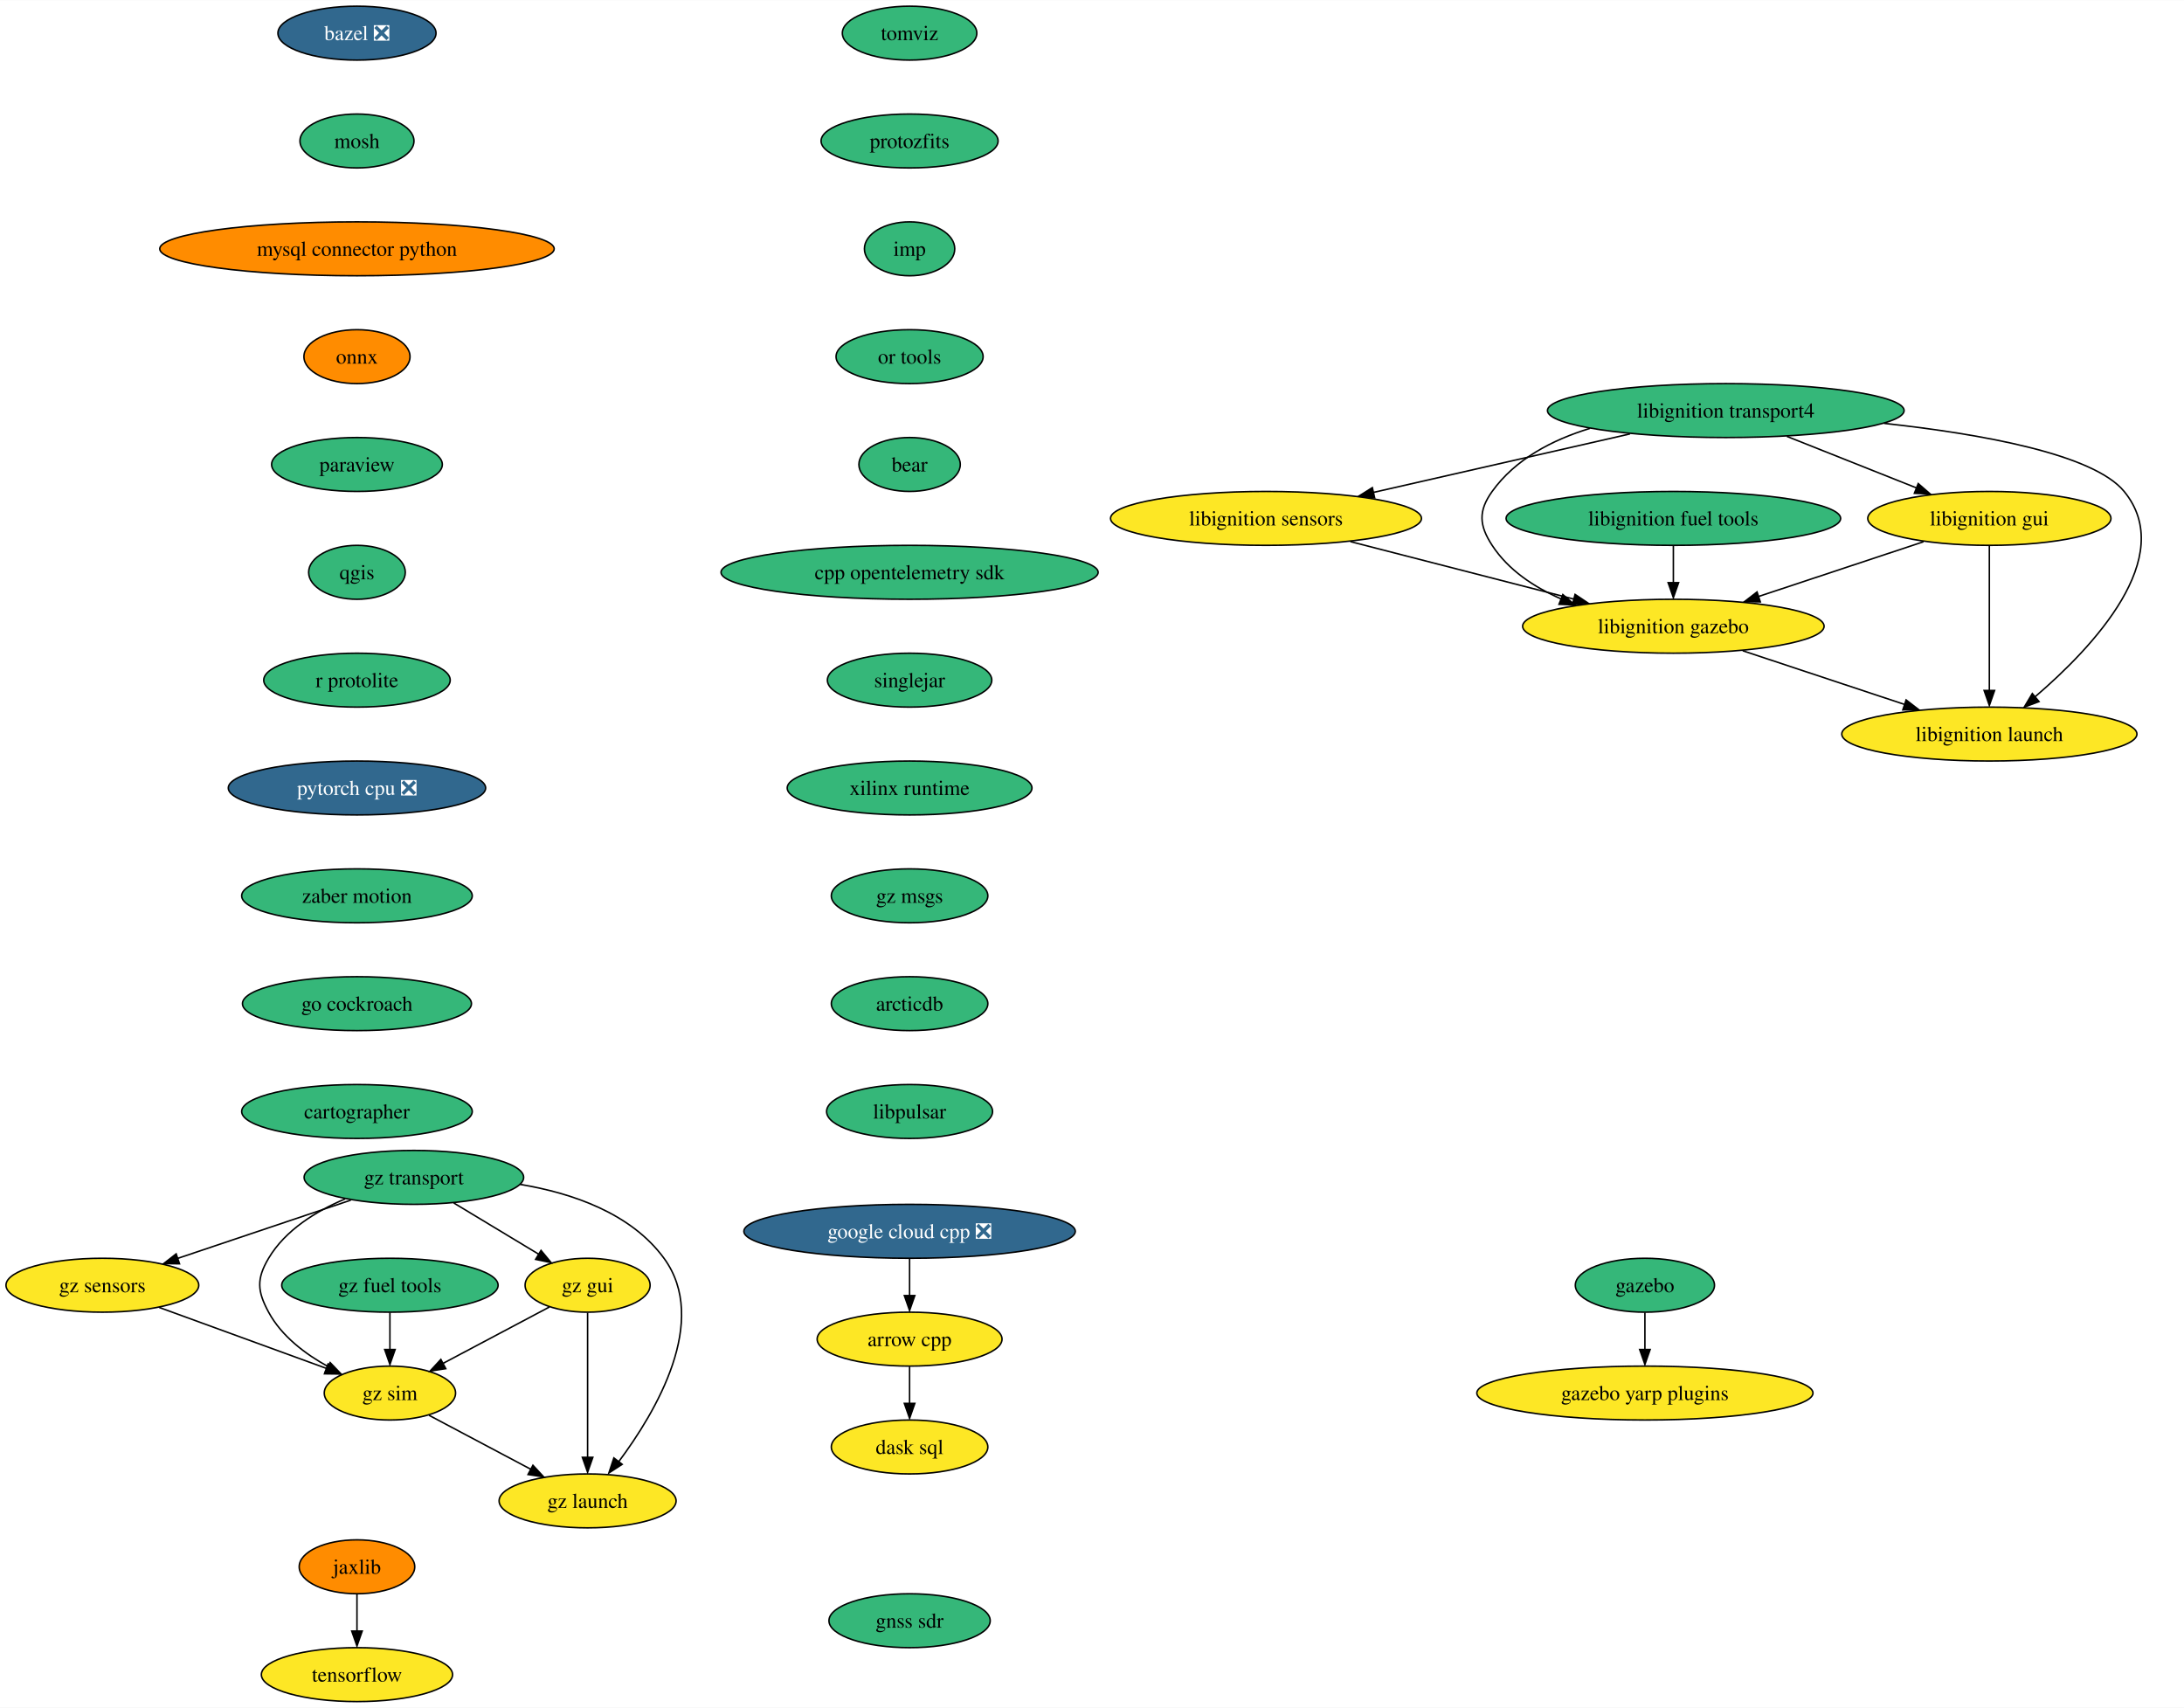
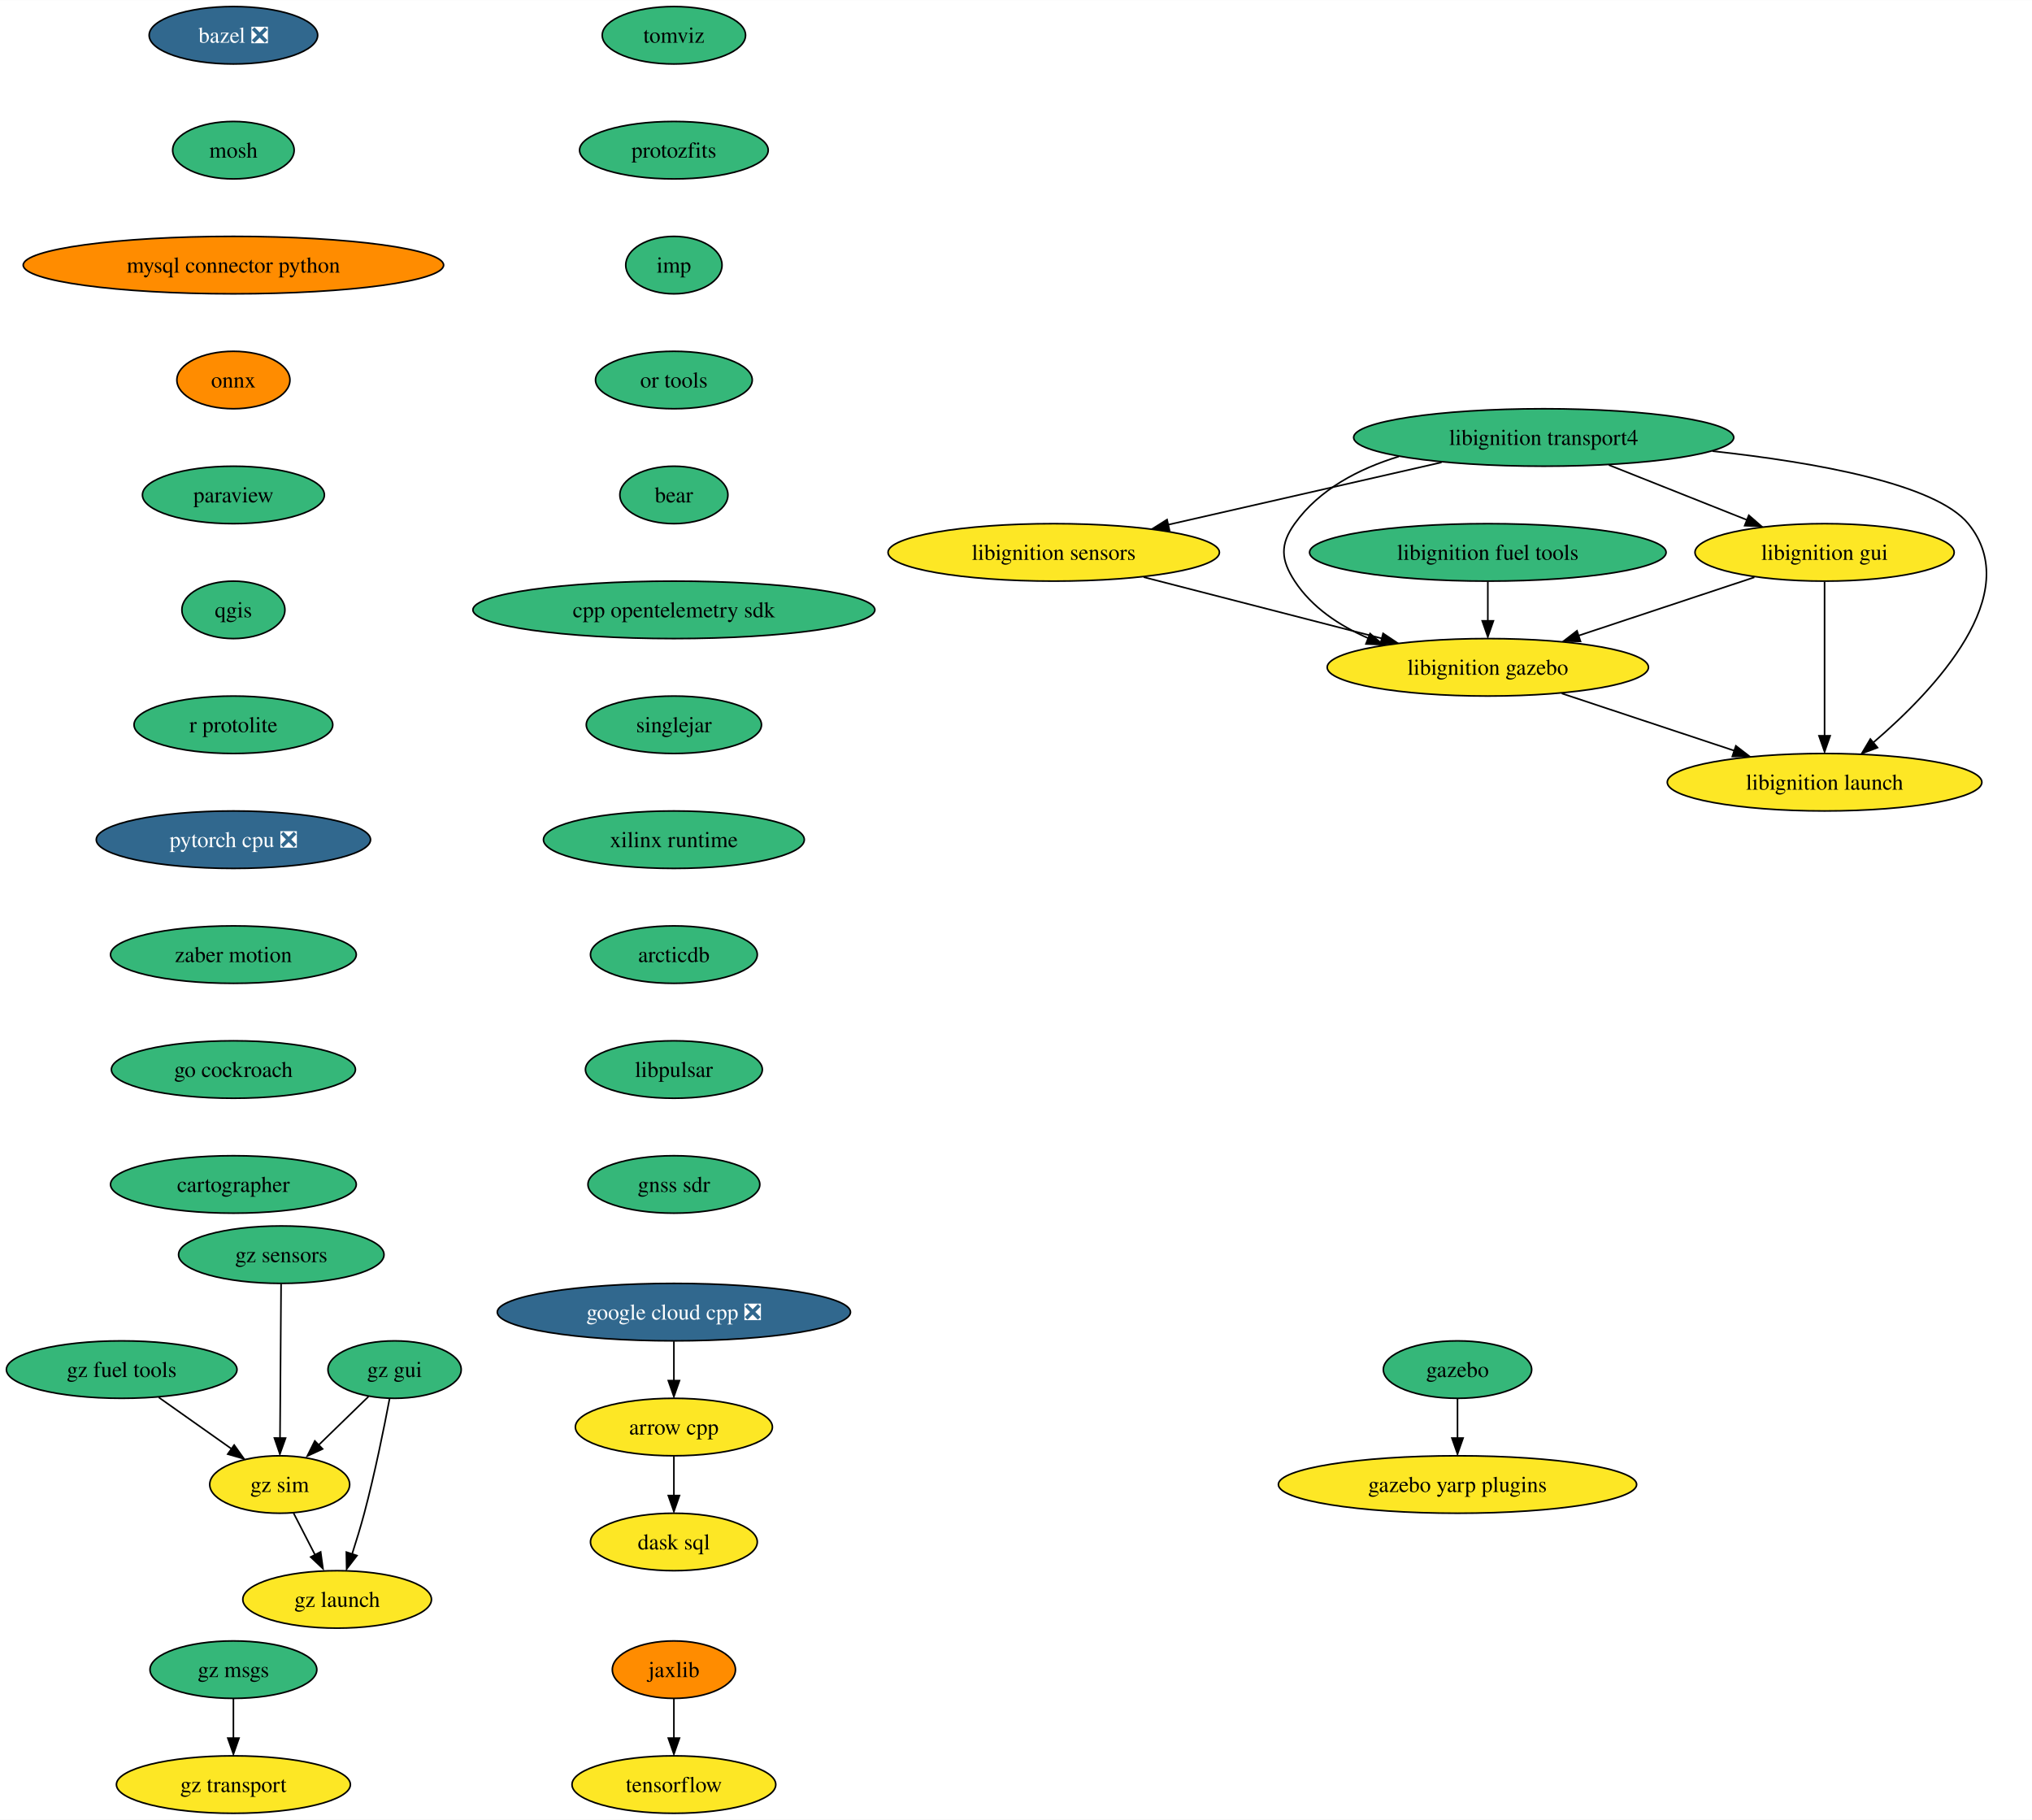
- <svg xmlns="http://www.w3.org/2000/svg" xmlns:xlink="http://www.w3.org/1999/xlink" width="1458pt" height="1140pt" viewBox="0.00 0.00 1458.33 1140.00">
+ <svg xmlns="http://www.w3.org/2000/svg" xmlns:xlink="http://www.w3.org/1999/xlink" width="1273pt" height="1140pt" viewBox="0.00 0.00 1273.22 1140.00">
  <g id="graph0" class="graph" transform="scale(1 1) rotate(0) translate(4 1136)">
-     <polygon fill="white" stroke="none" points="-4,4 -4,-1136 1454.33,-1136 1454.33,4 -4,4" />
+     <polygon fill="white" stroke="none" points="-4,4 -4,-1136 1269.22,-1136 1269.22,4 -4,4" />
    <g id="node1" class="node">
      <g id="a_node1">
        <a xlink:href="https://github.com/conda-forge/arrow-cpp-feedstock" xlink:title="arrow cpp">
-           <ellipse fill="#fde725" stroke="black" cx="603.36" cy="-242" rx="61.73" ry="18" />
-           <text text-anchor="middle" x="603.36" y="-237.32" font-family="Times,serif" font-size="14.00">arrow cpp</text>
+           <ellipse fill="#fde725" stroke="black" cx="418.25" cy="-242" rx="61.73" ry="18" />
+           <text text-anchor="middle" x="418.25" y="-237.32" font-family="Times,serif" font-size="14.00">arrow cpp</text>
        </a>
      </g>
    </g>
    <g id="node2" class="node">
      <g id="a_node2">
        <a xlink:href="https://github.com/conda-forge/dask-sql-feedstock" xlink:title="dask sql">
-           <ellipse fill="#fde725" stroke="black" cx="603.36" cy="-170" rx="52.26" ry="18" />
-           <text text-anchor="middle" x="603.36" y="-165.32" font-family="Times,serif" font-size="14.00">dask sql</text>
+           <ellipse fill="#fde725" stroke="black" cx="418.25" cy="-170" rx="52.26" ry="18" />
+           <text text-anchor="middle" x="418.25" y="-165.32" font-family="Times,serif" font-size="14.00">dask sql</text>
        </a>
      </g>
    </g>
    <g id="edge1" class="edge">
-       <path fill="none" stroke="black" d="M603.36,-223.7C603.36,-216.24 603.36,-207.32 603.36,-198.97" />
-       <polygon fill="black" stroke="black" points="606.86,-199.1 603.36,-189.1 599.86,-199.1 606.86,-199.1" />
+       <path fill="none" stroke="black" d="M418.25,-223.7C418.25,-216.24 418.25,-207.32 418.25,-198.97" />
+       <polygon fill="black" stroke="black" points="421.75,-199.1 418.25,-189.1 414.75,-199.1 421.75,-199.1" />
    </g>
    <g id="node3" class="node">
      <g id="a_node3">
        <a xlink:href="https://github.com/conda-forge/bazel-feedstock/pull/207" xlink:title="bazel ❎">
-           <ellipse fill="#31688e" stroke="black" cx="234.36" cy="-1114" rx="52.79" ry="18" />
-           <text text-anchor="middle" x="234.36" y="-1109.33" font-family="Times,serif" font-size="14.00" fill="white">bazel ❎</text>
+           <ellipse fill="#31688e" stroke="black" cx="142.25" cy="-1114" rx="52.79" ry="18" />
+           <text text-anchor="middle" x="142.25" y="-1109.33" font-family="Times,serif" font-size="14.00" fill="white">bazel ❎</text>
        </a>
      </g>
    </g>
    <g id="node4" class="node">
      <g id="a_node4">
        <a xlink:href="https://github.com/conda-forge/mosh-feedstock" xlink:title="mosh">
-           <ellipse fill="#35b779" stroke="black" cx="234.36" cy="-1042" rx="38.06" ry="18" />
-           <text text-anchor="middle" x="234.36" y="-1037.33" font-family="Times,serif" font-size="14.00">mosh</text>
+           <ellipse fill="#35b779" stroke="black" cx="142.25" cy="-1042" rx="38.06" ry="18" />
+           <text text-anchor="middle" x="142.25" y="-1037.33" font-family="Times,serif" font-size="14.00">mosh</text>
        </a>
      </g>
    </g>
    <g id="node5" class="node">
      <g id="a_node5">
        <a xlink:href="https://github.com/conda-forge/mysql-connector-python-feedstock" xlink:title="mysql connector python">
-           <ellipse fill="#ff8c00" stroke="black" cx="234.36" cy="-970" rx="131.7" ry="18" />
-           <text text-anchor="middle" x="234.36" y="-965.33" font-family="Times,serif" font-size="14.00">mysql connector python</text>
+           <ellipse fill="#ff8c00" stroke="black" cx="142.25" cy="-970" rx="131.7" ry="18" />
+           <text text-anchor="middle" x="142.25" y="-965.33" font-family="Times,serif" font-size="14.00">mysql connector python</text>
        </a>
      </g>
    </g>
    <g id="node6" class="node">
      <g id="a_node6">
        <a xlink:href="https://github.com/conda-forge/onnx-feedstock" xlink:title="onnx">
-           <ellipse fill="#ff8c00" stroke="black" cx="234.36" cy="-898" rx="35.42" ry="18" />
-           <text text-anchor="middle" x="234.36" y="-893.33" font-family="Times,serif" font-size="14.00">onnx</text>
+           <ellipse fill="#ff8c00" stroke="black" cx="142.25" cy="-898" rx="35.42" ry="18" />
+           <text text-anchor="middle" x="142.25" y="-893.33" font-family="Times,serif" font-size="14.00">onnx</text>
        </a>
      </g>
    </g>
    <g id="node7" class="node">
      <g id="a_node7">
        <a xlink:href="https://github.com/conda-forge/paraview-feedstock" xlink:title="paraview">
-           <ellipse fill="#35b779" stroke="black" cx="234.36" cy="-826" rx="57" ry="18" />
-           <text text-anchor="middle" x="234.36" y="-821.33" font-family="Times,serif" font-size="14.00">paraview</text>
+           <ellipse fill="#35b779" stroke="black" cx="142.25" cy="-826" rx="57" ry="18" />
+           <text text-anchor="middle" x="142.25" y="-821.33" font-family="Times,serif" font-size="14.00">paraview</text>
        </a>
      </g>
    </g>
    <g id="node8" class="node">
      <g id="a_node8">
        <a xlink:href="https://github.com/conda-forge/qgis-feedstock" xlink:title="qgis">
-           <ellipse fill="#35b779" stroke="black" cx="234.36" cy="-754" rx="32.27" ry="18" />
-           <text text-anchor="middle" x="234.36" y="-749.33" font-family="Times,serif" font-size="14.00">qgis</text>
+           <ellipse fill="#35b779" stroke="black" cx="142.25" cy="-754" rx="32.27" ry="18" />
+           <text text-anchor="middle" x="142.25" y="-749.33" font-family="Times,serif" font-size="14.00">qgis</text>
        </a>
      </g>
    </g>
    <g id="node9" class="node">
      <g id="a_node9">
        <a xlink:href="https://github.com/conda-forge/r-protolite-feedstock" xlink:title="r protolite">
-           <ellipse fill="#35b779" stroke="black" cx="234.36" cy="-682" rx="62.26" ry="18" />
-           <text text-anchor="middle" x="234.36" y="-677.33" font-family="Times,serif" font-size="14.00">r protolite</text>
+           <ellipse fill="#35b779" stroke="black" cx="142.25" cy="-682" rx="62.26" ry="18" />
+           <text text-anchor="middle" x="142.25" y="-677.33" font-family="Times,serif" font-size="14.00">r protolite</text>
        </a>
      </g>
    </g>
    <g id="node11" class="node">
      <g id="a_node11">
        <a xlink:href="https://github.com/conda-forge/pytorch-cpu-feedstock/pull/189" xlink:title="pytorch cpu ❎">
-           <ellipse fill="#31688e" stroke="black" cx="234.36" cy="-610" rx="85.93" ry="18" />
-           <text text-anchor="middle" x="234.36" y="-605.33" font-family="Times,serif" font-size="14.00" fill="white">pytorch cpu ❎</text>
+           <ellipse fill="#31688e" stroke="black" cx="142.25" cy="-610" rx="85.93" ry="18" />
+           <text text-anchor="middle" x="142.25" y="-605.33" font-family="Times,serif" font-size="14.00" fill="white">pytorch cpu ❎</text>
        </a>
      </g>
    </g>
    <g id="node10" class="node">
      <g id="a_node10">
        <a xlink:href="https://github.com/conda-forge/tensorflow-feedstock" xlink:title="tensorflow">
-           <ellipse fill="#fde725" stroke="black" cx="234.36" cy="-18" rx="63.84" ry="18" />
-           <text text-anchor="middle" x="234.36" y="-13.32" font-family="Times,serif" font-size="14.00">tensorflow</text>
+           <ellipse fill="#fde725" stroke="black" cx="418.25" cy="-18" rx="63.84" ry="18" />
+           <text text-anchor="middle" x="418.25" y="-13.32" font-family="Times,serif" font-size="14.00">tensorflow</text>
        </a>
      </g>
    </g>
    <g id="node12" class="node">
      <g id="a_node12">
        <a xlink:href="https://github.com/conda-forge/zaber-motion-feedstock" xlink:title="zaber motion">
-           <ellipse fill="#35b779" stroke="black" cx="234.36" cy="-538" rx="76.99" ry="18" />
-           <text text-anchor="middle" x="234.36" y="-533.33" font-family="Times,serif" font-size="14.00">zaber motion</text>
+           <ellipse fill="#35b779" stroke="black" cx="142.25" cy="-538" rx="76.99" ry="18" />
+           <text text-anchor="middle" x="142.25" y="-533.33" font-family="Times,serif" font-size="14.00">zaber motion</text>
        </a>
      </g>
    </g>
    <g id="node22" class="node">
      <g id="a_node22">
        <a xlink:href="https://github.com/conda-forge/go-cockroach-feedstock" xlink:title="go cockroach">
-           <ellipse fill="#35b779" stroke="black" cx="234.36" cy="-466" rx="76.46" ry="18" />
-           <text text-anchor="middle" x="234.36" y="-461.32" font-family="Times,serif" font-size="14.00">go cockroach</text>
+           <ellipse fill="#35b779" stroke="black" cx="142.25" cy="-466" rx="76.46" ry="18" />
+           <text text-anchor="middle" x="142.25" y="-461.32" font-family="Times,serif" font-size="14.00">go cockroach</text>
        </a>
      </g>
    </g>
    <g id="node13" class="node">
      <g id="a_node13">
        <a xlink:href="https://github.com/conda-forge/jaxlib-feedstock" xlink:title="jaxlib">
-           <ellipse fill="#ff8c00" stroke="black" cx="234.36" cy="-90" rx="38.58" ry="18" />
-           <text text-anchor="middle" x="234.36" y="-85.33" font-family="Times,serif" font-size="14.00">jaxlib</text>
+           <ellipse fill="#ff8c00" stroke="black" cx="418.25" cy="-90" rx="38.58" ry="18" />
+           <text text-anchor="middle" x="418.25" y="-85.33" font-family="Times,serif" font-size="14.00">jaxlib</text>
        </a>
      </g>
    </g>
    <g id="edge10" class="edge">
-       <path fill="none" stroke="black" d="M234.36,-71.7C234.36,-64.24 234.36,-55.32 234.36,-46.97" />
-       <polygon fill="black" stroke="black" points="237.86,-47.1 234.36,-37.1 230.86,-47.1 237.86,-47.1" />
+       <path fill="none" stroke="black" d="M418.25,-71.7C418.25,-64.24 418.25,-55.32 418.25,-46.97" />
+       <polygon fill="black" stroke="black" points="421.75,-47.1 418.25,-37.1 414.75,-47.1 421.75,-47.1" />
    </g>
    <g id="node14" class="node">
      <g id="a_node14">
        <a xlink:href="https://github.com/conda-forge/libignition-transport4-feedstock" xlink:title="libignition transport4">
-           <ellipse fill="#35b779" stroke="black" cx="1148.36" cy="-862" rx="119.08" ry="18" />
-           <text text-anchor="middle" x="1148.36" y="-857.33" font-family="Times,serif" font-size="14.00">libignition transport4</text>
+           <ellipse fill="#35b779" stroke="black" cx="963.25" cy="-862" rx="119.08" ry="18" />
+           <text text-anchor="middle" x="963.25" y="-857.33" font-family="Times,serif" font-size="14.00">libignition transport4</text>
        </a>
      </g>
    </g>
    <g id="node15" class="node">
      <g id="a_node15">
        <a xlink:href="https://github.com/conda-forge/libignition-sensors-feedstock" xlink:title="libignition sensors">
-           <ellipse fill="#fde725" stroke="black" cx="841.36" cy="-790" rx="103.82" ry="18" />
-           <text text-anchor="middle" x="841.36" y="-785.33" font-family="Times,serif" font-size="14.00">libignition sensors</text>
+           <ellipse fill="#fde725" stroke="black" cx="656.25" cy="-790" rx="103.82" ry="18" />
+           <text text-anchor="middle" x="656.25" y="-785.33" font-family="Times,serif" font-size="14.00">libignition sensors</text>
        </a>
      </g>
    </g>
    <g id="edge11" class="edge">
-       <path fill="none" stroke="black" d="M1084.38,-846.41C1034.32,-835 964.73,-819.13 912.85,-807.3" />
-       <polygon fill="black" stroke="black" points="913.91,-803.73 903.39,-804.91 912.36,-810.55 913.91,-803.73" />
+       <path fill="none" stroke="black" d="M899.27,-846.41C849.21,-835 779.62,-819.13 727.74,-807.3" />
+       <polygon fill="black" stroke="black" points="728.81,-803.73 718.28,-804.91 727.25,-810.55 728.81,-803.73" />
    </g>
    <g id="node16" class="node">
      <g id="a_node16">
        <a xlink:href="https://github.com/conda-forge/libignition-gui-feedstock" xlink:title="libignition gui">
-           <ellipse fill="#fde725" stroke="black" cx="1324.36" cy="-790" rx="81.2" ry="18" />
-           <text text-anchor="middle" x="1324.36" y="-785.33" font-family="Times,serif" font-size="14.00">libignition gui</text>
+           <ellipse fill="#fde725" stroke="black" cx="1139.25" cy="-790" rx="81.2" ry="18" />
+           <text text-anchor="middle" x="1139.25" y="-785.33" font-family="Times,serif" font-size="14.00">libignition gui</text>
        </a>
      </g>
    </g>
    <g id="edge12" class="edge">
-       <path fill="none" stroke="black" d="M1189.18,-844.76C1215.02,-834.49 1248.57,-821.14 1275.78,-810.32" />
-       <polygon fill="black" stroke="black" points="1276.87,-813.26 1284.87,-806.31 1274.29,-806.75 1276.87,-813.26" />
+       <path fill="none" stroke="black" d="M1004.07,-844.76C1029.92,-834.49 1063.46,-821.14 1090.68,-810.32" />
+       <polygon fill="black" stroke="black" points="1091.77,-813.26 1099.76,-806.31 1089.18,-806.75 1091.77,-813.26" />
    </g>
    <g id="node17" class="node">
      <g id="a_node17">
        <a xlink:href="https://github.com/conda-forge/libignition-gazebo-feedstock" xlink:title="libignition gazebo">
-           <ellipse fill="#fde725" stroke="black" cx="1113.36" cy="-718" rx="100.66" ry="18" />
-           <text text-anchor="middle" x="1113.36" y="-713.33" font-family="Times,serif" font-size="14.00">libignition gazebo</text>
+           <ellipse fill="#fde725" stroke="black" cx="928.25" cy="-718" rx="100.66" ry="18" />
+           <text text-anchor="middle" x="928.25" y="-713.33" font-family="Times,serif" font-size="14.00">libignition gazebo</text>
        </a>
      </g>
    </g>
    <g id="edge13" class="edge">
-       <path fill="none" stroke="black" d="M1057.6,-850.08C1032.41,-842.39 1007.77,-829.51 992.36,-808 983.04,-794.99 983.61,-785.39 992.36,-772 1003.16,-755.48 1020.37,-744.08 1038.47,-736.22" />
-       <polygon fill="black" stroke="black" points="1039.57,-739.15 1047.58,-732.21 1036.99,-732.64 1039.57,-739.15" />
+       <path fill="none" stroke="black" d="M872.49,-850.08C847.3,-842.39 822.66,-829.51 807.25,-808 797.93,-794.99 798.5,-785.39 807.25,-772 818.05,-755.48 835.27,-744.08 853.36,-736.22" />
+       <polygon fill="black" stroke="black" points="854.46,-739.15 862.47,-732.21 851.88,-732.64 854.46,-739.15" />
    </g>
    <g id="node18" class="node">
      <g id="a_node18">
        <a xlink:href="https://github.com/conda-forge/libignition-launch-feedstock" xlink:title="libignition launch">
-           <ellipse fill="#fde725" stroke="black" cx="1324.36" cy="-646" rx="98.56" ry="18" />
-           <text text-anchor="middle" x="1324.36" y="-641.33" font-family="Times,serif" font-size="14.00">libignition launch</text>
+           <ellipse fill="#fde725" stroke="black" cx="1139.25" cy="-646" rx="98.56" ry="18" />
+           <text text-anchor="middle" x="1139.25" y="-641.33" font-family="Times,serif" font-size="14.00">libignition launch</text>
        </a>
      </g>
    </g>
    <g id="edge14" class="edge">
-       <path fill="none" stroke="black" d="M1254.09,-853.46C1319.16,-846.36 1393.9,-832.94 1414.36,-808 1450.33,-764.15 1393.46,-703.92 1354.98,-670.96" />
-       <polygon fill="black" stroke="black" points="1357.54,-667.69 1347.62,-663.96 1353.05,-673.06 1357.54,-667.69" />
+       <path fill="none" stroke="black" d="M1068.99,-853.46C1134.05,-846.36 1208.79,-832.94 1229.25,-808 1265.22,-764.15 1208.35,-703.92 1169.88,-670.96" />
+       <polygon fill="black" stroke="black" points="1172.43,-667.69 1162.51,-663.96 1167.94,-673.06 1172.43,-667.69" />
    </g>
    <g id="edge15" class="edge">
-       <path fill="none" stroke="black" d="M897.72,-774.5C941.17,-763.31 1001.37,-747.82 1047.13,-736.05" />
-       <polygon fill="black" stroke="black" points="1047.73,-739.25 1056.54,-733.37 1045.98,-732.47 1047.73,-739.25" />
+       <path fill="none" stroke="black" d="M712.61,-774.5C756.06,-763.31 816.26,-747.82 862.02,-736.05" />
+       <polygon fill="black" stroke="black" points="862.62,-739.25 871.43,-733.37 860.88,-732.47 862.62,-739.25" />
    </g>
    <g id="edge16" class="edge">
-       <path fill="none" stroke="black" d="M1280.39,-774.41C1248.42,-763.81 1204.88,-749.36 1170.27,-737.88" />
-       <polygon fill="black" stroke="black" points="1171.43,-734.25 1160.84,-734.42 1169.23,-740.89 1171.43,-734.25" />
+       <path fill="none" stroke="black" d="M1095.28,-774.41C1063.32,-763.81 1019.78,-749.36 985.16,-737.88" />
+       <polygon fill="black" stroke="black" points="986.32,-734.25 975.73,-734.42 984.12,-740.89 986.32,-734.25" />
    </g>
    <g id="edge17" class="edge">
-       <path fill="none" stroke="black" d="M1324.36,-771.59C1324.36,-747.5 1324.36,-703.75 1324.36,-675.03" />
-       <polygon fill="black" stroke="black" points="1327.86,-675.11 1324.36,-665.11 1320.86,-675.11 1327.86,-675.11" />
+       <path fill="none" stroke="black" d="M1139.25,-771.59C1139.25,-747.5 1139.25,-703.75 1139.25,-675.03" />
+       <polygon fill="black" stroke="black" points="1142.75,-675.11 1139.25,-665.11 1135.75,-675.11 1142.75,-675.11" />
    </g>
    <g id="edge18" class="edge">
-       <path fill="none" stroke="black" d="M1159.67,-701.64C1191.55,-691.06 1234.09,-676.95 1267.96,-665.71" />
-       <polygon fill="black" stroke="black" points="1268.77,-668.8 1277.16,-662.33 1266.57,-662.15 1268.77,-668.8" />
+       <path fill="none" stroke="black" d="M974.56,-701.64C1006.44,-691.06 1048.99,-676.95 1082.85,-665.71" />
+       <polygon fill="black" stroke="black" points="1083.67,-668.8 1092.06,-662.33 1081.46,-662.15 1083.67,-668.8" />
    </g>
    <g id="node19" class="node">
      <g id="a_node19">
        <a xlink:href="https://github.com/conda-forge/gazebo-feedstock" xlink:title="gazebo">
-           <ellipse fill="#35b779" stroke="black" cx="1094.36" cy="-278" rx="46.47" ry="18" />
-           <text text-anchor="middle" x="1094.36" y="-273.32" font-family="Times,serif" font-size="14.00">gazebo</text>
+           <ellipse fill="#35b779" stroke="black" cx="909.25" cy="-278" rx="46.47" ry="18" />
+           <text text-anchor="middle" x="909.25" y="-273.32" font-family="Times,serif" font-size="14.00">gazebo</text>
        </a>
      </g>
    </g>
    <g id="node20" class="node">
      <g id="a_node20">
        <a xlink:href="https://github.com/conda-forge/gazebo-yarp-plugins-feedstock" xlink:title="gazebo yarp plugins">
-           <ellipse fill="#fde725" stroke="black" cx="1094.36" cy="-206" rx="112.24" ry="18" />
-           <text text-anchor="middle" x="1094.36" y="-201.32" font-family="Times,serif" font-size="14.00">gazebo yarp plugins</text>
+           <ellipse fill="#fde725" stroke="black" cx="909.25" cy="-206" rx="112.24" ry="18" />
+           <text text-anchor="middle" x="909.25" y="-201.32" font-family="Times,serif" font-size="14.00">gazebo yarp plugins</text>
        </a>
      </g>
    </g>
    <g id="edge19" class="edge">
-       <path fill="none" stroke="black" d="M1094.36,-259.7C1094.36,-252.24 1094.36,-243.32 1094.36,-234.97" />
-       <polygon fill="black" stroke="black" points="1097.86,-235.1 1094.36,-225.1 1090.86,-235.1 1097.86,-235.1" />
+       <path fill="none" stroke="black" d="M909.25,-259.7C909.25,-252.24 909.25,-243.32 909.25,-234.97" />
+       <polygon fill="black" stroke="black" points="912.75,-235.1 909.25,-225.1 905.75,-235.1 912.75,-235.1" />
    </g>
    <g id="node21" class="node">
      <g id="a_node21">
        <a xlink:href="https://github.com/conda-forge/libignition-fuel-tools-feedstock" xlink:title="libignition fuel tools">
-           <ellipse fill="#35b779" stroke="black" cx="1113.36" cy="-790" rx="111.71" ry="18" />
-           <text text-anchor="middle" x="1113.36" y="-785.33" font-family="Times,serif" font-size="14.00">libignition fuel tools</text>
+           <ellipse fill="#35b779" stroke="black" cx="928.25" cy="-790" rx="111.71" ry="18" />
+           <text text-anchor="middle" x="928.25" y="-785.33" font-family="Times,serif" font-size="14.00">libignition fuel tools</text>
        </a>
      </g>
    </g>
    <g id="edge20" class="edge">
-       <path fill="none" stroke="black" d="M1113.36,-771.7C1113.36,-764.24 1113.36,-755.32 1113.36,-746.97" />
-       <polygon fill="black" stroke="black" points="1116.86,-747.1 1113.36,-737.1 1109.86,-747.1 1116.86,-747.1" />
+       <path fill="none" stroke="black" d="M928.25,-771.7C928.25,-764.24 928.25,-755.32 928.25,-746.97" />
+       <polygon fill="black" stroke="black" points="931.75,-747.1 928.25,-737.1 924.75,-747.1 931.75,-747.1" />
    </g>
    <g id="node24" class="node">
      <g id="a_node24">
        <a xlink:href="https://github.com/conda-forge/cartographer-feedstock" xlink:title="cartographer">
-           <ellipse fill="#35b779" stroke="black" cx="234.36" cy="-394" rx="76.99" ry="18" />
-           <text text-anchor="middle" x="234.36" y="-389.32" font-family="Times,serif" font-size="14.00">cartographer</text>
+           <ellipse fill="#35b779" stroke="black" cx="142.25" cy="-394" rx="76.99" ry="18" />
+           <text text-anchor="middle" x="142.25" y="-389.32" font-family="Times,serif" font-size="14.00">cartographer</text>
        </a>
      </g>
    </g>
    <g id="node23" class="node">
      <g id="a_node23">
        <a xlink:href="https://github.com/conda-forge/google-cloud-cpp-feedstock/pull/150" xlink:title="google cloud cpp ❎">
-           <ellipse fill="#31688e" stroke="black" cx="603.36" cy="-314" rx="110.66" ry="18" />
-           <text text-anchor="middle" x="603.36" y="-309.32" font-family="Times,serif" font-size="14.00" fill="white">google cloud cpp ❎</text>
+           <ellipse fill="#31688e" stroke="black" cx="418.25" cy="-314" rx="110.66" ry="18" />
+           <text text-anchor="middle" x="418.25" y="-309.32" font-family="Times,serif" font-size="14.00" fill="white">google cloud cpp ❎</text>
        </a>
      </g>
    </g>
    <g id="edge22" class="edge">
-       <path fill="none" stroke="black" d="M603.36,-295.7C603.36,-288.24 603.36,-279.32 603.36,-270.97" />
-       <polygon fill="black" stroke="black" points="606.86,-271.1 603.36,-261.1 599.86,-271.1 606.86,-271.1" />
+       <path fill="none" stroke="black" d="M418.25,-295.7C418.25,-288.24 418.25,-279.32 418.25,-270.97" />
+       <polygon fill="black" stroke="black" points="421.75,-271.1 418.25,-261.1 414.75,-271.1 421.75,-271.1" />
    </g>
    <g id="node25" class="node">
      <g id="a_node25">
        <a xlink:href="https://github.com/conda-forge/tomviz-feedstock" xlink:title="tomviz">
-           <ellipse fill="#35b779" stroke="black" cx="603.36" cy="-1114" rx="44.9" ry="18" />
-           <text text-anchor="middle" x="603.36" y="-1109.33" font-family="Times,serif" font-size="14.00">tomviz</text>
+           <ellipse fill="#35b779" stroke="black" cx="418.25" cy="-1114" rx="44.9" ry="18" />
+           <text text-anchor="middle" x="418.25" y="-1109.33" font-family="Times,serif" font-size="14.00">tomviz</text>
        </a>
      </g>
    </g>
    <g id="node26" class="node">
      <g id="a_node26">
        <a xlink:href="https://github.com/conda-forge/protozfits-feedstock" xlink:title="protozfits">
-           <ellipse fill="#35b779" stroke="black" cx="603.36" cy="-1042" rx="59.1" ry="18" />
-           <text text-anchor="middle" x="603.36" y="-1037.33" font-family="Times,serif" font-size="14.00">protozfits</text>
+           <ellipse fill="#35b779" stroke="black" cx="418.25" cy="-1042" rx="59.1" ry="18" />
+           <text text-anchor="middle" x="418.25" y="-1037.33" font-family="Times,serif" font-size="14.00">protozfits</text>
        </a>
      </g>
    </g>
    <g id="node27" class="node">
      <g id="a_node27">
        <a xlink:href="https://github.com/conda-forge/imp-feedstock" xlink:title="imp">
-           <ellipse fill="#35b779" stroke="black" cx="603.36" cy="-970" rx="30.16" ry="18" />
-           <text text-anchor="middle" x="603.36" y="-965.33" font-family="Times,serif" font-size="14.00">imp</text>
+           <ellipse fill="#35b779" stroke="black" cx="418.25" cy="-970" rx="30.16" ry="18" />
+           <text text-anchor="middle" x="418.25" y="-965.33" font-family="Times,serif" font-size="14.00">imp</text>
        </a>
      </g>
    </g>
    <g id="node28" class="node">
      <g id="a_node28">
        <a xlink:href="https://github.com/conda-forge/or-tools-feedstock" xlink:title="or tools">
-           <ellipse fill="#35b779" stroke="black" cx="603.36" cy="-898" rx="49.1" ry="18" />
-           <text text-anchor="middle" x="603.36" y="-893.33" font-family="Times,serif" font-size="14.00">or tools</text>
+           <ellipse fill="#35b779" stroke="black" cx="418.25" cy="-898" rx="49.1" ry="18" />
+           <text text-anchor="middle" x="418.25" y="-893.33" font-family="Times,serif" font-size="14.00">or tools</text>
        </a>
      </g>
    </g>
    <g id="node29" class="node">
      <g id="a_node29">
        <a xlink:href="https://github.com/conda-forge/bear-feedstock" xlink:title="bear">
-           <ellipse fill="#35b779" stroke="black" cx="603.36" cy="-826" rx="33.85" ry="18" />
-           <text text-anchor="middle" x="603.36" y="-821.33" font-family="Times,serif" font-size="14.00">bear</text>
+           <ellipse fill="#35b779" stroke="black" cx="418.25" cy="-826" rx="33.85" ry="18" />
+           <text text-anchor="middle" x="418.25" y="-821.33" font-family="Times,serif" font-size="14.00">bear</text>
        </a>
      </g>
    </g>
    <g id="node30" class="node">
      <g id="a_node30">
        <a xlink:href="https://github.com/conda-forge/cpp-opentelemetry-sdk-feedstock" xlink:title="cpp opentelemetry sdk">
-           <ellipse fill="#35b779" stroke="black" cx="603.36" cy="-754" rx="125.92" ry="18" />
-           <text text-anchor="middle" x="603.36" y="-749.33" font-family="Times,serif" font-size="14.00">cpp opentelemetry sdk</text>
+           <ellipse fill="#35b779" stroke="black" cx="418.25" cy="-754" rx="125.92" ry="18" />
+           <text text-anchor="middle" x="418.25" y="-749.33" font-family="Times,serif" font-size="14.00">cpp opentelemetry sdk</text>
        </a>
      </g>
    </g>
    <g id="node31" class="node">
      <g id="a_node31">
        <a xlink:href="https://github.com/conda-forge/singlejar-feedstock" xlink:title="singlejar">
-           <ellipse fill="#35b779" stroke="black" cx="603.36" cy="-682" rx="54.89" ry="18" />
-           <text text-anchor="middle" x="603.36" y="-677.33" font-family="Times,serif" font-size="14.00">singlejar</text>
+           <ellipse fill="#35b779" stroke="black" cx="418.25" cy="-682" rx="54.89" ry="18" />
+           <text text-anchor="middle" x="418.25" y="-677.33" font-family="Times,serif" font-size="14.00">singlejar</text>
        </a>
      </g>
    </g>
    <g id="node32" class="node">
      <g id="a_node32">
        <a xlink:href="https://github.com/conda-forge/xilinx-runtime-feedstock" xlink:title="xilinx runtime">
-           <ellipse fill="#35b779" stroke="black" cx="603.36" cy="-610" rx="81.72" ry="18" />
-           <text text-anchor="middle" x="603.36" y="-605.33" font-family="Times,serif" font-size="14.00">xilinx runtime</text>
+           <ellipse fill="#35b779" stroke="black" cx="418.25" cy="-610" rx="81.72" ry="18" />
+           <text text-anchor="middle" x="418.25" y="-605.33" font-family="Times,serif" font-size="14.00">xilinx runtime</text>
        </a>
      </g>
    </g>
    <g id="node33" class="node">
      <g id="a_node33">
-         <a xlink:href="https://github.com/conda-forge/gz-msgs-feedstock" xlink:title="gz msgs">
-           <ellipse fill="#35b779" stroke="black" cx="603.36" cy="-538" rx="52.26" ry="18" />
-           <text text-anchor="middle" x="603.36" y="-533.33" font-family="Times,serif" font-size="14.00">gz msgs</text>
-         </a>
-       </g>
-     </g>
-     <g id="node34" class="node">
-       <g id="a_node34">
        <a xlink:href="https://github.com/conda-forge/arcticdb-feedstock" xlink:title="arcticdb">
-           <ellipse fill="#35b779" stroke="black" cx="603.36" cy="-466" rx="52.26" ry="18" />
-           <text text-anchor="middle" x="603.36" y="-461.32" font-family="Times,serif" font-size="14.00">arcticdb</text>
+           <ellipse fill="#35b779" stroke="black" cx="418.25" cy="-538" rx="52.26" ry="18" />
+           <text text-anchor="middle" x="418.25" y="-533.33" font-family="Times,serif" font-size="14.00">arcticdb</text>
        </a>
      </g>
    </g>
    <g id="node41" class="node">
      <g id="a_node41">
        <a xlink:href="https://github.com/conda-forge/libpulsar-feedstock" xlink:title="libpulsar">
-           <ellipse fill="#35b779" stroke="black" cx="603.36" cy="-394" rx="55.42" ry="18" />
-           <text text-anchor="middle" x="603.36" y="-389.32" font-family="Times,serif" font-size="14.00">libpulsar</text>
+           <ellipse fill="#35b779" stroke="black" cx="418.25" cy="-466" rx="55.42" ry="18" />
+           <text text-anchor="middle" x="418.25" y="-461.32" font-family="Times,serif" font-size="14.00">libpulsar</text>
+         </a>
+       </g>
+     </g>
+     <g id="node34" class="node">
+       <g id="a_node34">
+         <a xlink:href="https://github.com/conda-forge/gz-msgs-feedstock" xlink:title="gz msgs">
+           <ellipse fill="#35b779" stroke="black" cx="142.25" cy="-90" rx="52.26" ry="18" />
+           <text text-anchor="middle" x="142.25" y="-85.33" font-family="Times,serif" font-size="14.00">gz msgs</text>
        </a>
      </g>
    </g>
    <g id="node35" class="node">
      <g id="a_node35">
        <a xlink:href="https://github.com/conda-forge/gz-transport-feedstock" xlink:title="gz transport">
-           <ellipse fill="#35b779" stroke="black" cx="272.36" cy="-350" rx="73.3" ry="18" />
-           <text text-anchor="middle" x="272.36" y="-345.32" font-family="Times,serif" font-size="14.00">gz transport</text>
-         </a>
-       </g>
+           <ellipse fill="#fde725" stroke="black" cx="142.25" cy="-18" rx="73.3" ry="18" />
+           <text text-anchor="middle" x="142.25" y="-13.32" font-family="Times,serif" font-size="14.00">gz transport</text>
+         </a>
+       </g>
+     </g>
+     <g id="edge32" class="edge">
+       <path fill="none" stroke="black" d="M142.25,-71.7C142.25,-64.24 142.25,-55.32 142.25,-46.97" />
+       <polygon fill="black" stroke="black" points="145.75,-47.1 142.25,-37.1 138.75,-47.1 145.75,-47.1" />
    </g>
    <g id="node36" class="node">
      <g id="a_node36">
-         <a xlink:href="https://github.com/conda-forge/gz-gui-feedstock" xlink:title="gz gui">
-           <ellipse fill="#fde725" stroke="black" cx="388.36" cy="-278" rx="41.74" ry="18" />
-           <text text-anchor="middle" x="388.36" y="-273.32" font-family="Times,serif" font-size="14.00">gz gui</text>
-         </a>
-       </g>
-     </g>
-     <g id="edge33" class="edge">
-       <path fill="none" stroke="black" d="M298.97,-332.94C315.95,-322.7 338.05,-309.36 356.04,-298.51" />
-       <polygon fill="black" stroke="black" points="357.26,-301.25 364.01,-293.09 353.64,-295.26 357.26,-301.25" />
+         <a xlink:href="https://github.com/conda-forge/gz-fuel-tools-feedstock" xlink:title="gz fuel tools">
+           <ellipse fill="#35b779" stroke="black" cx="72.25" cy="-278" rx="72.25" ry="18" />
+           <text text-anchor="middle" x="72.25" y="-273.32" font-family="Times,serif" font-size="14.00">gz fuel tools</text>
+         </a>
+       </g>
    </g>
    <g id="node37" class="node">
      <g id="a_node37">
-         <a xlink:href="https://github.com/conda-forge/gz-sensors-feedstock" xlink:title="gz sensors">
-           <ellipse fill="#fde725" stroke="black" cx="64.36" cy="-278" rx="64.36" ry="18" />
-           <text text-anchor="middle" x="64.36" y="-273.32" font-family="Times,serif" font-size="14.00">gz sensors</text>
-         </a>
-       </g>
-     </g>
-     <g id="edge34" class="edge">
-       <path fill="none" stroke="black" d="M230.27,-334.83C196.78,-323.56 149.81,-307.76 114.4,-295.84" />
-       <polygon fill="black" stroke="black" points="115.87,-292.3 105.27,-292.43 113.63,-298.94 115.87,-292.3" />
+         <a xlink:href="https://github.com/conda-forge/gz-sim-feedstock" xlink:title="gz sim">
+           <ellipse fill="#fde725" stroke="black" cx="171.25" cy="-206" rx="43.84" ry="18" />
+           <text text-anchor="middle" x="171.25" y="-201.33" font-family="Times,serif" font-size="14.00">gz sim</text>
+         </a>
+       </g>
+     </g>
+     <g id="edge33" class="edge">
+       <path fill="none" stroke="black" d="M95.46,-260.59C109.09,-250.95 126.47,-238.66 141.15,-228.29" />
+       <polygon fill="black" stroke="black" points="142.73,-230.74 148.88,-222.11 138.69,-225.03 142.73,-230.74" />
    </g>
    <g id="node38" class="node">
      <g id="a_node38">
-         <a xlink:href="https://github.com/conda-forge/gz-sim-feedstock" xlink:title="gz sim">
-           <ellipse fill="#fde725" stroke="black" cx="256.36" cy="-206" rx="43.84" ry="18" />
-           <text text-anchor="middle" x="256.36" y="-201.33" font-family="Times,serif" font-size="14.00">gz sim</text>
-         </a>
-       </g>
-     </g>
-     <g id="edge35" class="edge">
-       <path fill="none" stroke="black" d="M226.49,-335.64C207.16,-327.49 186.57,-314.9 175.36,-296 167.2,-282.24 167.75,-274.07 175.36,-260 184.03,-243.96 199.9,-232 215.31,-223.54" />
-       <polygon fill="black" stroke="black" points="216.45,-226.37 223.77,-218.72 213.27,-220.14 216.45,-226.37" />
+         <a xlink:href="https://github.com/conda-forge/gz-launch-feedstock" xlink:title="gz launch">
+           <ellipse fill="#fde725" stroke="black" cx="207.25" cy="-134" rx="59.1" ry="18" />
+           <text text-anchor="middle" x="207.25" y="-129.32" font-family="Times,serif" font-size="14.00">gz launch</text>
+         </a>
+       </g>
+     </g>
+     <g id="edge34" class="edge">
+       <path fill="none" stroke="black" d="M179.97,-188.05C184.02,-180.18 188.94,-170.62 193.47,-161.79" />
+       <polygon fill="black" stroke="black" points="196.91,-163.77 198.37,-153.28 190.68,-160.57 196.91,-163.77" />
    </g>
    <g id="node39" class="node">
      <g id="a_node39">
-         <a xlink:href="https://github.com/conda-forge/gz-launch-feedstock" xlink:title="gz launch">
-           <ellipse fill="#fde725" stroke="black" cx="388.36" cy="-134" rx="59.1" ry="18" />
-           <text text-anchor="middle" x="388.36" y="-129.32" font-family="Times,serif" font-size="14.00">gz launch</text>
-         </a>
-       </g>
+         <a xlink:href="https://github.com/conda-forge/gz-gui-feedstock" xlink:title="gz gui">
+           <ellipse fill="#35b779" stroke="black" cx="243.25" cy="-278" rx="41.74" ry="18" />
+           <text text-anchor="middle" x="243.25" y="-273.32" font-family="Times,serif" font-size="14.00">gz gui</text>
+         </a>
+       </g>
+     </g>
+     <g id="edge35" class="edge">
+       <path fill="none" stroke="black" d="M226.91,-261.12C217.52,-251.99 205.56,-240.36 195.13,-230.22" />
+       <polygon fill="black" stroke="black" points="198.14,-228.28 188.53,-223.82 193.26,-233.3 198.14,-228.28" />
    </g>
    <g id="edge36" class="edge">
-       <path fill="none" stroke="black" d="M343.29,-345.33C378.17,-339.5 417.36,-326.07 439.36,-296 469.88,-254.3 434.2,-193.7 409.01,-160" />
-       <polygon fill="black" stroke="black" points="411.44,-158.42 402.56,-152.64 405.9,-162.69 411.44,-158.42" />
-     </g>
-     <g id="edge37" class="edge">
-       <path fill="none" stroke="black" d="M362.91,-263.5C342.68,-252.77 314.15,-237.65 291.7,-225.74" />
-       <polygon fill="black" stroke="black" points="293.66,-222.29 283.18,-220.69 290.38,-228.47 293.66,-222.29" />
-     </g>
-     <g id="edge38" class="edge">
-       <path fill="none" stroke="black" d="M388.36,-259.59C388.36,-235.5 388.36,-191.75 388.36,-163.03" />
-       <polygon fill="black" stroke="black" points="391.86,-163.11 388.36,-153.11 384.86,-163.11 391.86,-163.11" />
-     </g>
-     <g id="edge39" class="edge">
-       <path fill="none" stroke="black" d="M102.29,-263.17C134.58,-251.4 180.91,-234.51 214.32,-222.33" />
-       <polygon fill="black" stroke="black" points="215.05,-225.42 223.24,-218.71 212.65,-218.85 215.05,-225.42" />
-     </g>
-     <g id="edge40" class="edge">
-       <path fill="none" stroke="black" d="M282.44,-191.17C301.86,-180.87 328.66,-166.66 350.44,-155.11" />
-       <polygon fill="black" stroke="black" points="351.86,-157.79 359.05,-150.01 348.58,-151.61 351.86,-157.79" />
+       <path fill="none" stroke="black" d="M240.11,-259.82C236.7,-241.8 230.84,-212.73 224.25,-188 222,-179.56 219.22,-170.47 216.57,-162.25" />
+       <polygon fill="black" stroke="black" points="219.66,-161.46 213.2,-153.06 213.02,-163.65 219.66,-161.46" />
    </g>
    <g id="node40" class="node">
      <g id="a_node40">
-         <a xlink:href="https://github.com/conda-forge/gz-fuel-tools-feedstock" xlink:title="gz fuel tools">
-           <ellipse fill="#35b779" stroke="black" cx="256.36" cy="-278" rx="72.25" ry="18" />
-           <text text-anchor="middle" x="256.36" y="-273.32" font-family="Times,serif" font-size="14.00">gz fuel tools</text>
-         </a>
-       </g>
-     </g>
-     <g id="edge41" class="edge">
-       <path fill="none" stroke="black" d="M256.36,-259.7C256.36,-252.24 256.36,-243.32 256.36,-234.97" />
-       <polygon fill="black" stroke="black" points="259.86,-235.1 256.36,-225.1 252.86,-235.1 259.86,-235.1" />
+         <a xlink:href="https://github.com/conda-forge/gz-sensors-feedstock" xlink:title="gz sensors">
+           <ellipse fill="#35b779" stroke="black" cx="172.25" cy="-350" rx="64.36" ry="18" />
+           <text text-anchor="middle" x="172.25" y="-345.32" font-family="Times,serif" font-size="14.00">gz sensors</text>
+         </a>
+       </g>
+     </g>
+     <g id="edge37" class="edge">
+       <path fill="none" stroke="black" d="M172.13,-331.59C171.96,-307.5 171.65,-263.75 171.45,-235.03" />
+       <polygon fill="black" stroke="black" points="174.94,-235.09 171.37,-225.11 167.94,-235.14 174.94,-235.09" />
    </g>
    <g id="node42" class="node">
      <g id="a_node42">
        <a xlink:href="https://github.com/conda-forge/gnss-sdr-feedstock" xlink:title="gnss sdr">
-           <ellipse fill="#35b779" stroke="black" cx="603.36" cy="-54" rx="53.84" ry="18" />
-           <text text-anchor="middle" x="603.36" y="-49.33" font-family="Times,serif" font-size="14.00">gnss sdr</text>
+           <ellipse fill="#35b779" stroke="black" cx="418.25" cy="-394" rx="53.84" ry="18" />
+           <text text-anchor="middle" x="418.25" y="-389.32" font-family="Times,serif" font-size="14.00">gnss sdr</text>
        </a>
      </g>
    </g>
  </g>
</svg>
